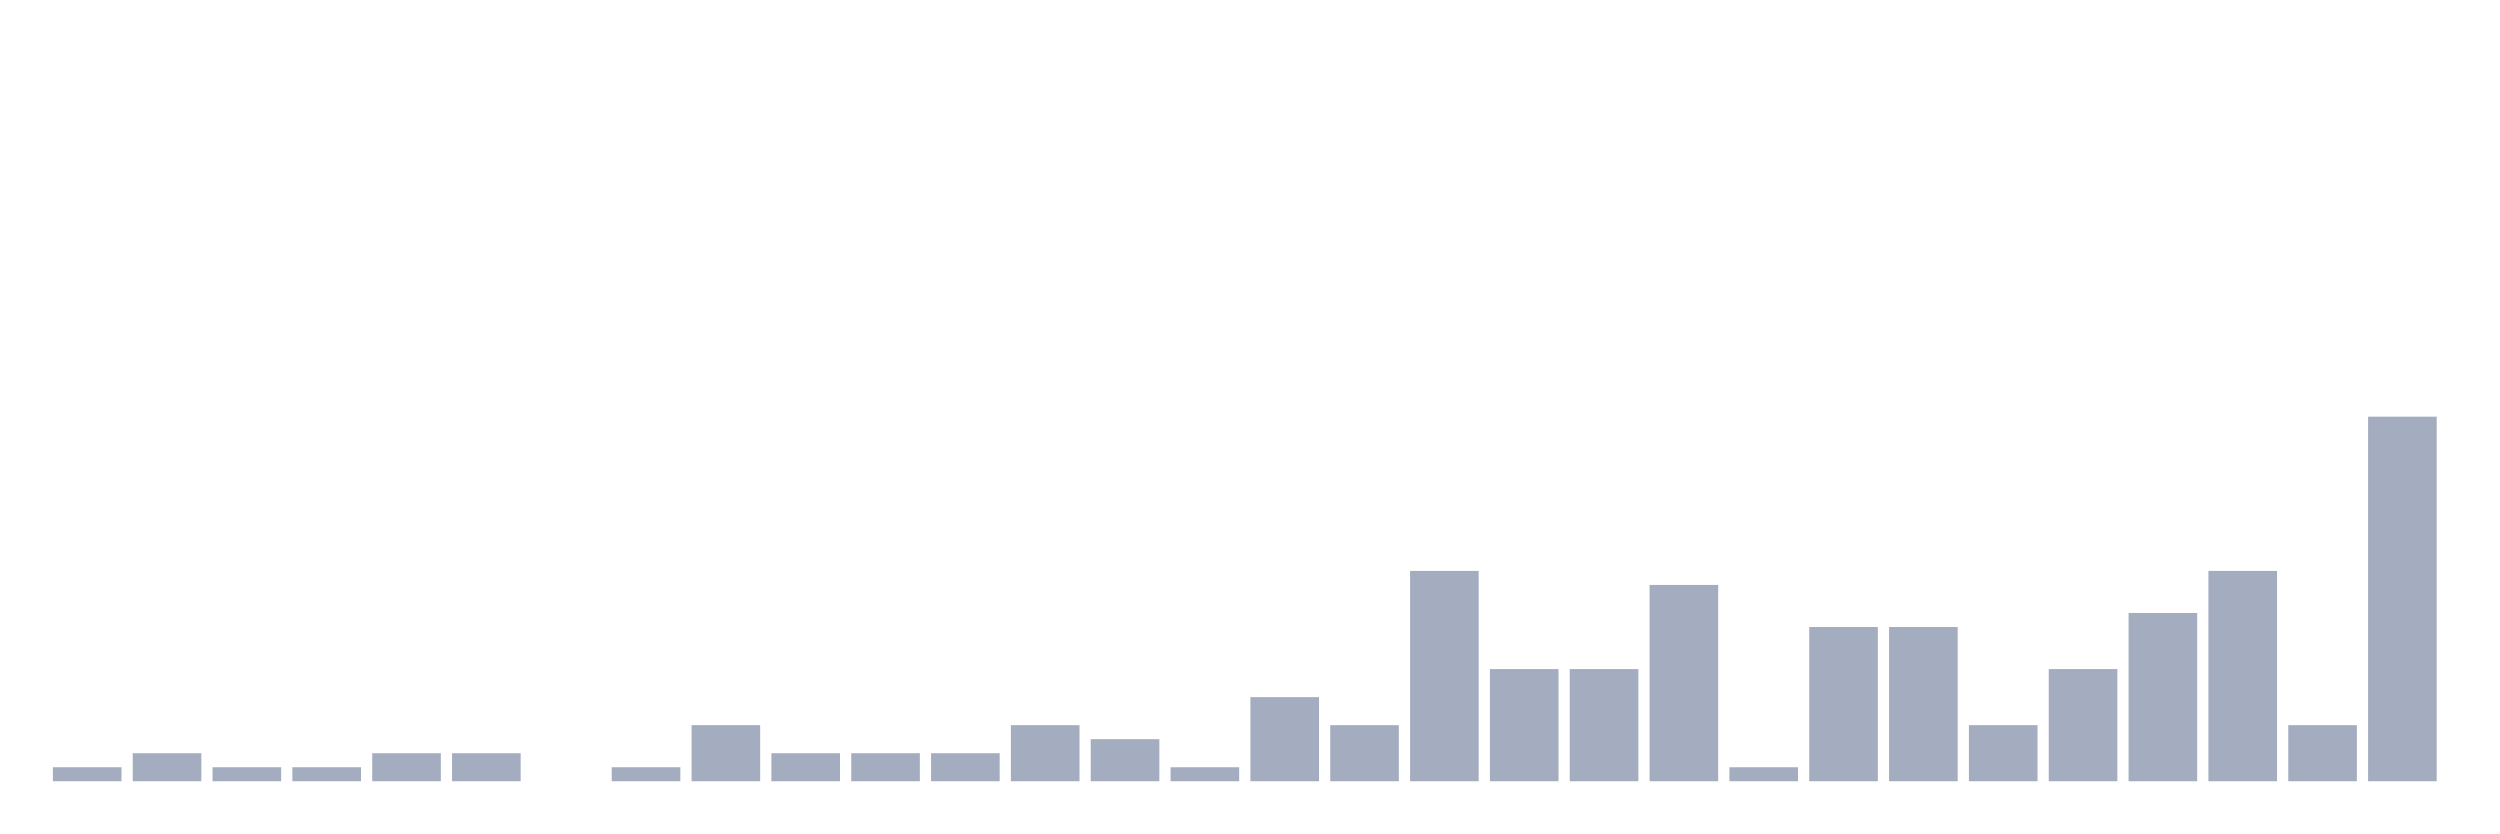
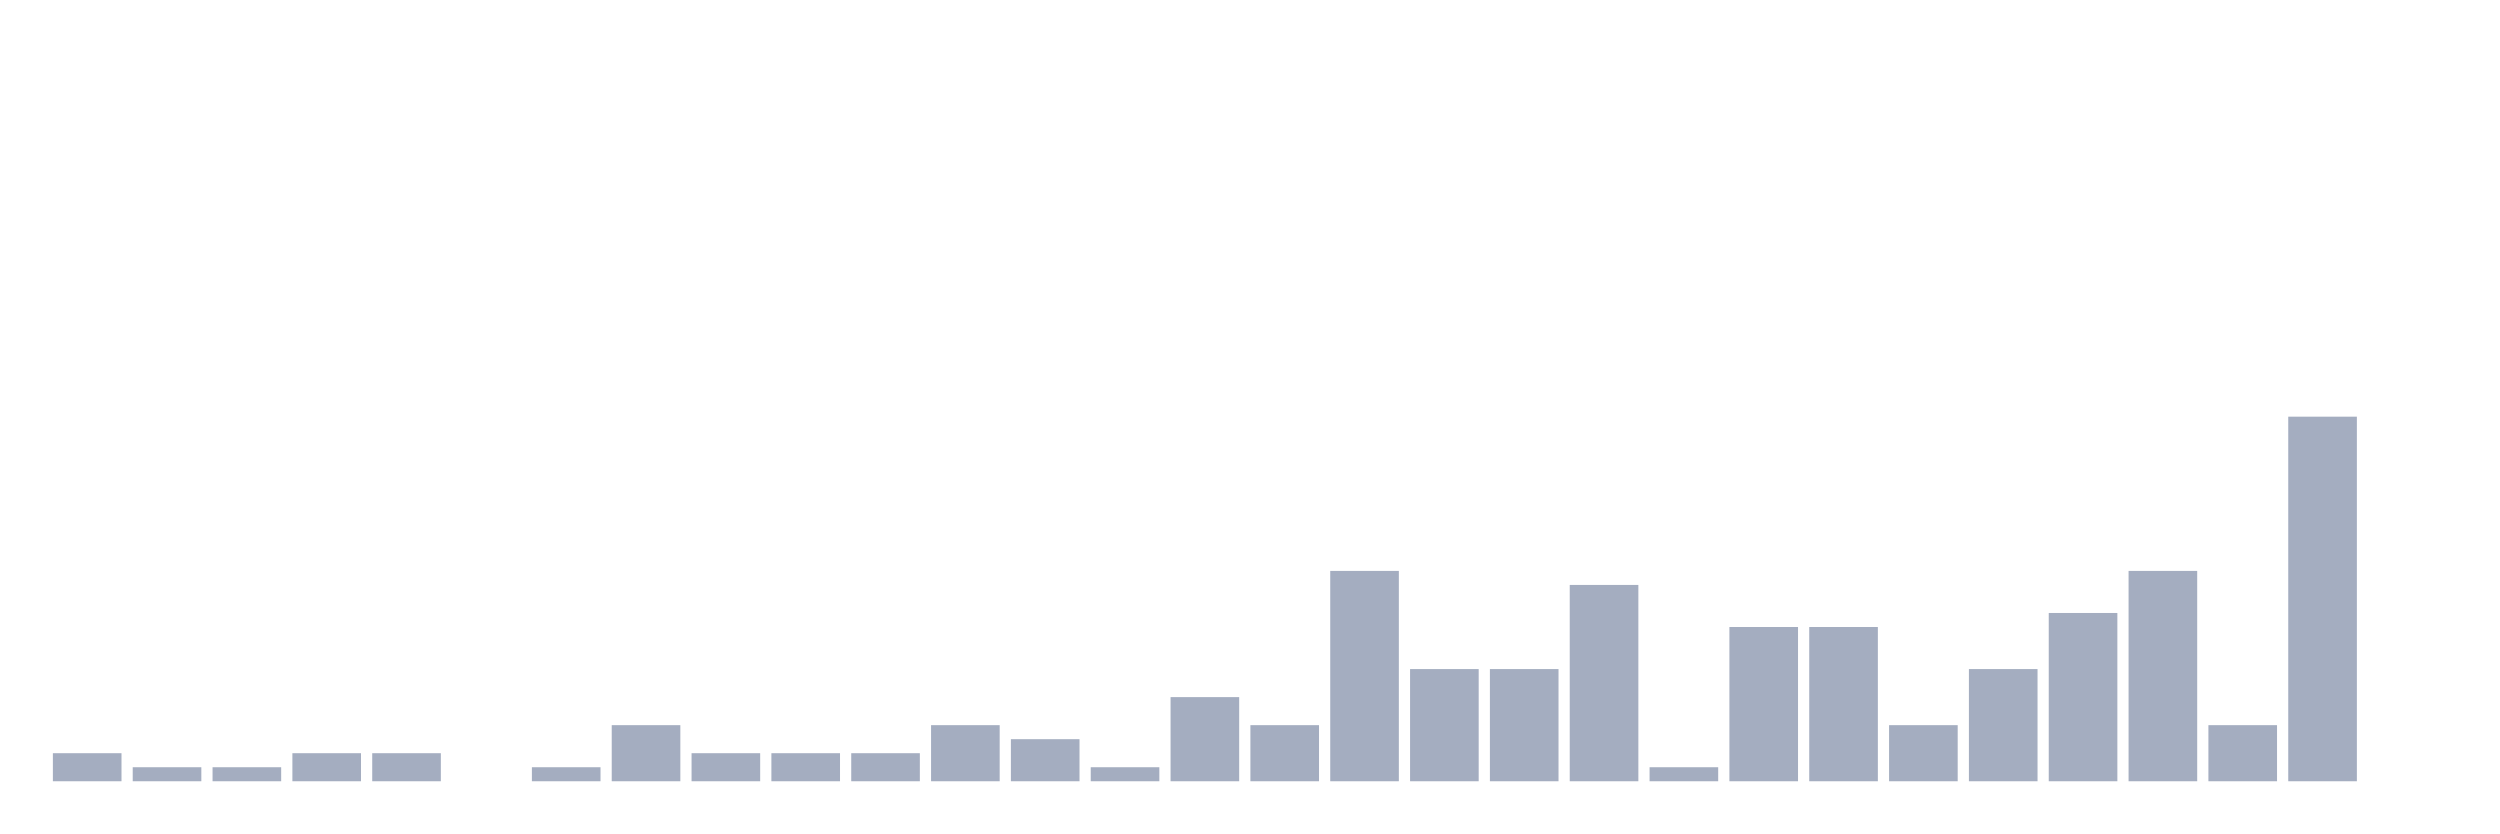
<svg xmlns="http://www.w3.org/2000/svg" viewBox="0 0 480 160">
  <g transform="translate(10,10)">
-     <rect class="bar" x="0.153" width="13.175" y="137.308" height="2.692" fill="rgb(164,173,192)" />
-     <rect class="bar" x="15.482" width="13.175" y="134.615" height="5.385" fill="rgb(164,173,192)" />
+     <rect class="bar" x="0.153" width="13.175" y="134.615" height="5.385" fill="rgb(164,173,192)" />
+     <rect class="bar" x="15.482" width="13.175" y="137.308" height="2.692" fill="rgb(164,173,192)" />
    <rect class="bar" x="30.81" width="13.175" y="137.308" height="2.692" fill="rgb(164,173,192)" />
-     <rect class="bar" x="46.138" width="13.175" y="137.308" height="2.692" fill="rgb(164,173,192)" />
+     <rect class="bar" x="46.138" width="13.175" y="134.615" height="5.385" fill="rgb(164,173,192)" />
    <rect class="bar" x="61.466" width="13.175" y="134.615" height="5.385" fill="rgb(164,173,192)" />
-     <rect class="bar" x="76.794" width="13.175" y="134.615" height="5.385" fill="rgb(164,173,192)" />
-     <rect class="bar" x="92.123" width="13.175" y="140" height="0" fill="rgb(164,173,192)" />
-     <rect class="bar" x="107.451" width="13.175" y="137.308" height="2.692" fill="rgb(164,173,192)" />
-     <rect class="bar" x="122.779" width="13.175" y="129.231" height="10.769" fill="rgb(164,173,192)" />
+     <rect class="bar" x="76.794" width="13.175" y="140" height="0" fill="rgb(164,173,192)" />
+     <rect class="bar" x="92.123" width="13.175" y="137.308" height="2.692" fill="rgb(164,173,192)" />
+     <rect class="bar" x="107.451" width="13.175" y="129.231" height="10.769" fill="rgb(164,173,192)" />
+     <rect class="bar" x="122.779" width="13.175" y="134.615" height="5.385" fill="rgb(164,173,192)" />
    <rect class="bar" x="138.107" width="13.175" y="134.615" height="5.385" fill="rgb(164,173,192)" />
    <rect class="bar" x="153.436" width="13.175" y="134.615" height="5.385" fill="rgb(164,173,192)" />
-     <rect class="bar" x="168.764" width="13.175" y="134.615" height="5.385" fill="rgb(164,173,192)" />
-     <rect class="bar" x="184.092" width="13.175" y="129.231" height="10.769" fill="rgb(164,173,192)" />
-     <rect class="bar" x="199.42" width="13.175" y="131.923" height="8.077" fill="rgb(164,173,192)" />
-     <rect class="bar" x="214.748" width="13.175" y="137.308" height="2.692" fill="rgb(164,173,192)" />
-     <rect class="bar" x="230.077" width="13.175" y="123.846" height="16.154" fill="rgb(164,173,192)" />
-     <rect class="bar" x="245.405" width="13.175" y="129.231" height="10.769" fill="rgb(164,173,192)" />
-     <rect class="bar" x="260.733" width="13.175" y="99.615" height="40.385" fill="rgb(164,173,192)" />
+     <rect class="bar" x="168.764" width="13.175" y="129.231" height="10.769" fill="rgb(164,173,192)" />
+     <rect class="bar" x="184.092" width="13.175" y="131.923" height="8.077" fill="rgb(164,173,192)" />
+     <rect class="bar" x="199.42" width="13.175" y="137.308" height="2.692" fill="rgb(164,173,192)" />
+     <rect class="bar" x="214.748" width="13.175" y="123.846" height="16.154" fill="rgb(164,173,192)" />
+     <rect class="bar" x="230.077" width="13.175" y="129.231" height="10.769" fill="rgb(164,173,192)" />
+     <rect class="bar" x="245.405" width="13.175" y="99.615" height="40.385" fill="rgb(164,173,192)" />
+     <rect class="bar" x="260.733" width="13.175" y="118.462" height="21.538" fill="rgb(164,173,192)" />
    <rect class="bar" x="276.061" width="13.175" y="118.462" height="21.538" fill="rgb(164,173,192)" />
-     <rect class="bar" x="291.39" width="13.175" y="118.462" height="21.538" fill="rgb(164,173,192)" />
-     <rect class="bar" x="306.718" width="13.175" y="102.308" height="37.692" fill="rgb(164,173,192)" />
-     <rect class="bar" x="322.046" width="13.175" y="137.308" height="2.692" fill="rgb(164,173,192)" />
+     <rect class="bar" x="291.39" width="13.175" y="102.308" height="37.692" fill="rgb(164,173,192)" />
+     <rect class="bar" x="306.718" width="13.175" y="137.308" height="2.692" fill="rgb(164,173,192)" />
+     <rect class="bar" x="322.046" width="13.175" y="110.385" height="29.615" fill="rgb(164,173,192)" />
    <rect class="bar" x="337.374" width="13.175" y="110.385" height="29.615" fill="rgb(164,173,192)" />
-     <rect class="bar" x="352.702" width="13.175" y="110.385" height="29.615" fill="rgb(164,173,192)" />
-     <rect class="bar" x="368.031" width="13.175" y="129.231" height="10.769" fill="rgb(164,173,192)" />
-     <rect class="bar" x="383.359" width="13.175" y="118.462" height="21.538" fill="rgb(164,173,192)" />
-     <rect class="bar" x="398.687" width="13.175" y="107.692" height="32.308" fill="rgb(164,173,192)" />
-     <rect class="bar" x="414.015" width="13.175" y="99.615" height="40.385" fill="rgb(164,173,192)" />
-     <rect class="bar" x="429.344" width="13.175" y="129.231" height="10.769" fill="rgb(164,173,192)" />
-     <rect class="bar" x="444.672" width="13.175" y="70" height="70" fill="rgb(164,173,192)" />
+     <rect class="bar" x="352.702" width="13.175" y="129.231" height="10.769" fill="rgb(164,173,192)" />
+     <rect class="bar" x="368.031" width="13.175" y="118.462" height="21.538" fill="rgb(164,173,192)" />
+     <rect class="bar" x="383.359" width="13.175" y="107.692" height="32.308" fill="rgb(164,173,192)" />
+     <rect class="bar" x="398.687" width="13.175" y="99.615" height="40.385" fill="rgb(164,173,192)" />
+     <rect class="bar" x="414.015" width="13.175" y="129.231" height="10.769" fill="rgb(164,173,192)" />
+     <rect class="bar" x="429.344" width="13.175" y="70" height="70" fill="rgb(164,173,192)" />
+     <rect class="bar" x="444.672" width="13.175" y="140" height="0" fill="rgb(164,173,192)" />
  </g>
</svg>
